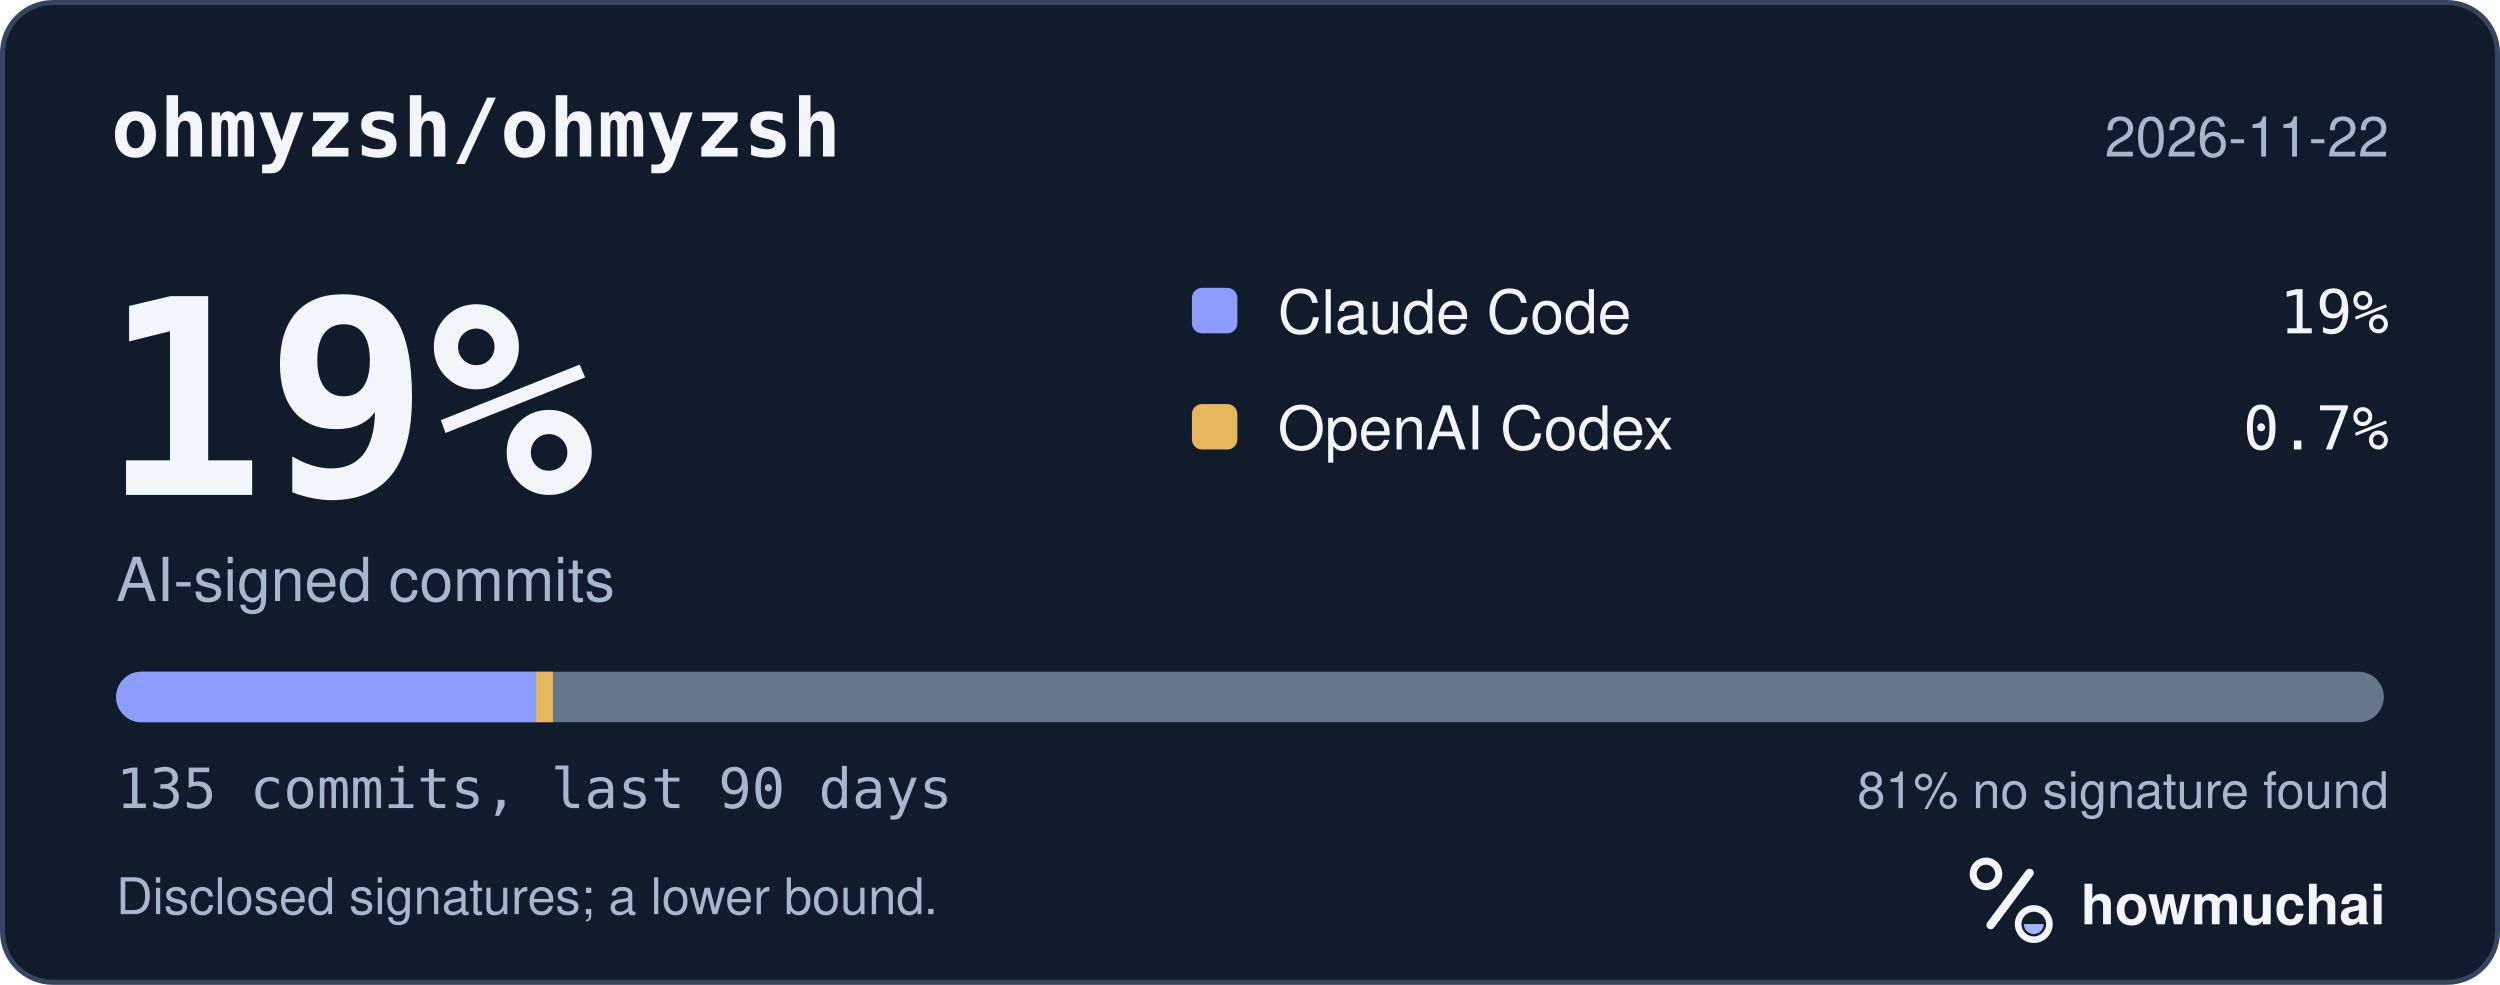
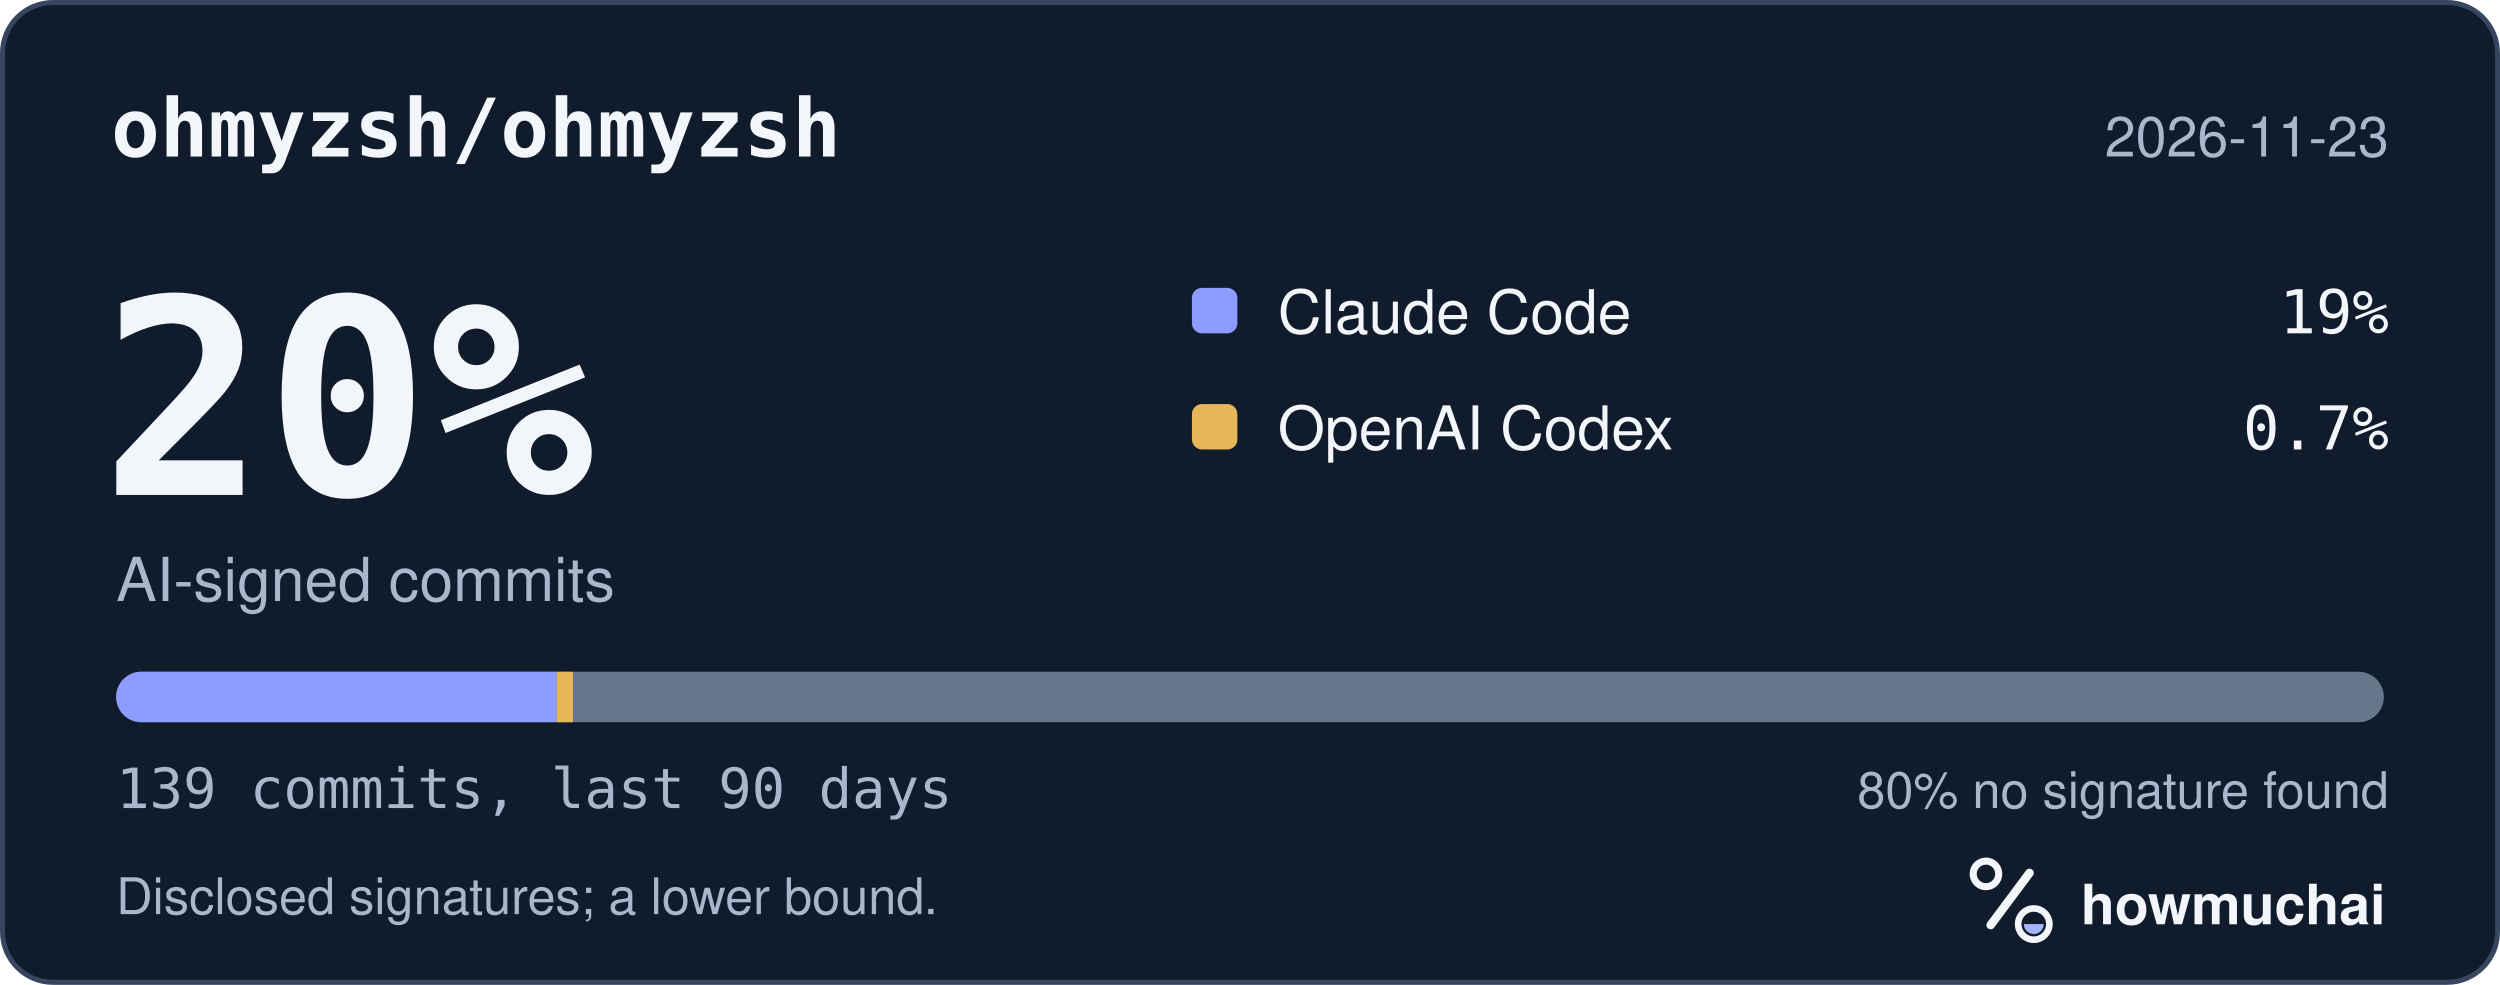
<svg xmlns="http://www.w3.org/2000/svg" width="495" height="195" viewBox="0 0 495 195" role="img" aria-labelledby="hm-t hm-d">
  <rect x="0.5" y="0.5" width="494" height="194" rx="10" fill="#101B2C" stroke="#35465E" />
  <text x="22" y="31" fill="#F2F5FA" font-family="ui-monospace, SF Mono, Menlo, Consolas, IBM Plex Mono, monospace" font-size="16" font-weight="600">ohmyzsh/ohmyzsh</text>
-   <text x="473" y="31" fill="#A8B7CC" font-family="-apple-system, BlinkMacSystemFont, Segoe UI, Helvetica, Arial, Fira Sans, sans-serif" font-size="11" text-anchor="end">2026-11-22</text>
-   <text x="20" y="98" fill="#F2F5FA" font-family="ui-monospace, SF Mono, Menlo, Consolas, IBM Plex Mono, monospace" font-size="54" font-weight="700">19%</text>
+   <text x="473" y="31" fill="#A8B7CC" font-family="-apple-system, BlinkMacSystemFont, Segoe UI, Helvetica, Arial, Fira Sans, sans-serif" font-size="11" text-anchor="end">2026-11-23</text>
+   <text x="20" y="98" fill="#F2F5FA" font-family="ui-monospace, SF Mono, Menlo, Consolas, IBM Plex Mono, monospace" font-size="54" font-weight="700">20%</text>
  <text x="23" y="119" fill="#A8B7CC" font-family="-apple-system, BlinkMacSystemFont, Segoe UI, Helvetica, Arial, Fira Sans, sans-serif" font-size="12">AI-signed commits</text>
  <rect x="236" y="57" width="9" height="9" rx="2" fill="#8D9DFF" />
  <text x="253" y="66" fill="#F2F5FA" font-family="-apple-system, BlinkMacSystemFont, Segoe UI, Helvetica, Arial, Fira Sans, sans-serif" font-size="12">Claude Code</text>
  <text x="473" y="66" fill="#F2F5FA" font-family="ui-monospace, SF Mono, Menlo, Consolas, IBM Plex Mono, monospace" font-size="12" text-anchor="end">19%</text>
  <rect x="236" y="80" width="9" height="9" rx="2" fill="#E6B75A" />
  <text x="253" y="89" fill="#F2F5FA" font-family="-apple-system, BlinkMacSystemFont, Segoe UI, Helvetica, Arial, Fira Sans, sans-serif" font-size="12">OpenAI Codex</text>
  <text x="473" y="89" fill="#F2F5FA" font-family="ui-monospace, SF Mono, Menlo, Consolas, IBM Plex Mono, monospace" font-size="12" text-anchor="end">0.7%</text>
  <defs>
    <clipPath id="hm-bar">
      <rect x="23" y="133" width="449" height="10" rx="5" />
    </clipPath>
  </defs>
  <rect x="23" y="133" width="449" height="10" rx="5" fill="#66768B" />
  <g clip-path="url(#hm-bar)">
-     <rect x="23.00" y="133" width="83.15" height="10" fill="#8D9DFF" />
-     <rect x="106.15" y="133" width="3.33" height="10" fill="#E6B75A" />
+     <rect x="23.00" y="133" width="87.22" height="10" fill="#8D9DFF" />
+     <rect x="110.22" y="133" width="3.23" height="10" fill="#E6B75A" />
  </g>
-   <text x="23" y="160" fill="#A8B7CC" font-family="ui-monospace, SF Mono, Menlo, Consolas, IBM Plex Mono, monospace" font-size="11">135 commits, last 90 days</text>
-   <text x="473" y="160" fill="#A8B7CC" font-family="-apple-system, BlinkMacSystemFont, Segoe UI, Helvetica, Arial, Fira Sans, sans-serif" font-size="10" text-anchor="end">81% no signature found</text>
+   <text x="23" y="160" fill="#A8B7CC" font-family="ui-monospace, SF Mono, Menlo, Consolas, IBM Plex Mono, monospace" font-size="11">139 commits, last 90 days</text>
+   <text x="473" y="160" fill="#A8B7CC" font-family="-apple-system, BlinkMacSystemFont, Segoe UI, Helvetica, Arial, Fira Sans, sans-serif" font-size="10" text-anchor="end">80% no signature found</text>
  <text x="23" y="181" fill="#A8B7CC" font-family="-apple-system, BlinkMacSystemFont, Segoe UI, Helvetica, Arial, Fira Sans, sans-serif" font-size="10">Disclosed signatures; a lower bound.</text>
  <g transform="translate(386 166) scale(0.046875)">
    <circle cx="154" cy="150" r="54" fill="none" stroke="#F2F5FA" stroke-width="30" />
    <path d="M174 366 338 146" fill="none" stroke="#F2F5FA" stroke-width="36" stroke-linecap="round" />
    <circle cx="356" cy="362" r="66" fill="none" stroke="#F2F5FA" stroke-width="28" />
    <path d="M314 362a42 42 0 0 0 84 0Z" fill="#A4B5FF" />
  </g>
  <text x="412" y="183" fill="#F2F5FA" font-family="-apple-system, BlinkMacSystemFont, Segoe UI, Helvetica, Arial, Fira Sans, sans-serif" font-size="11" font-weight="650">howmuchai</text>
</svg>
